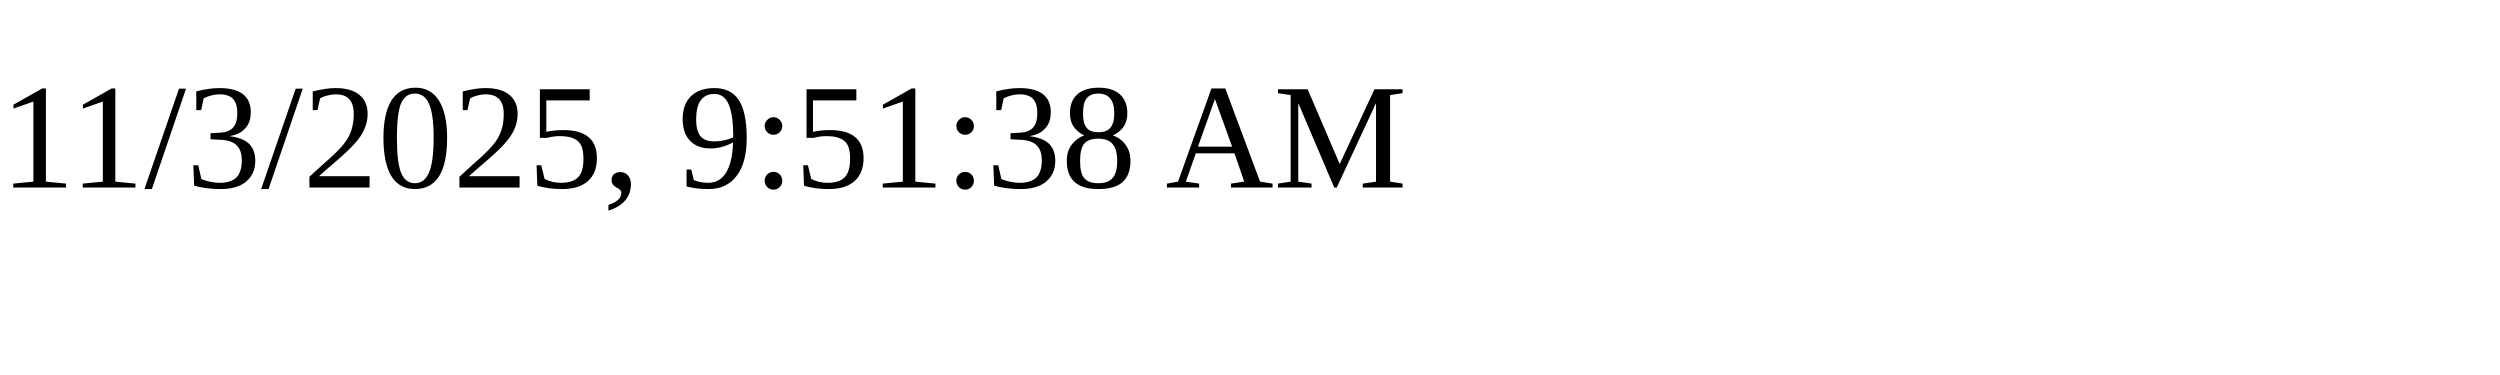
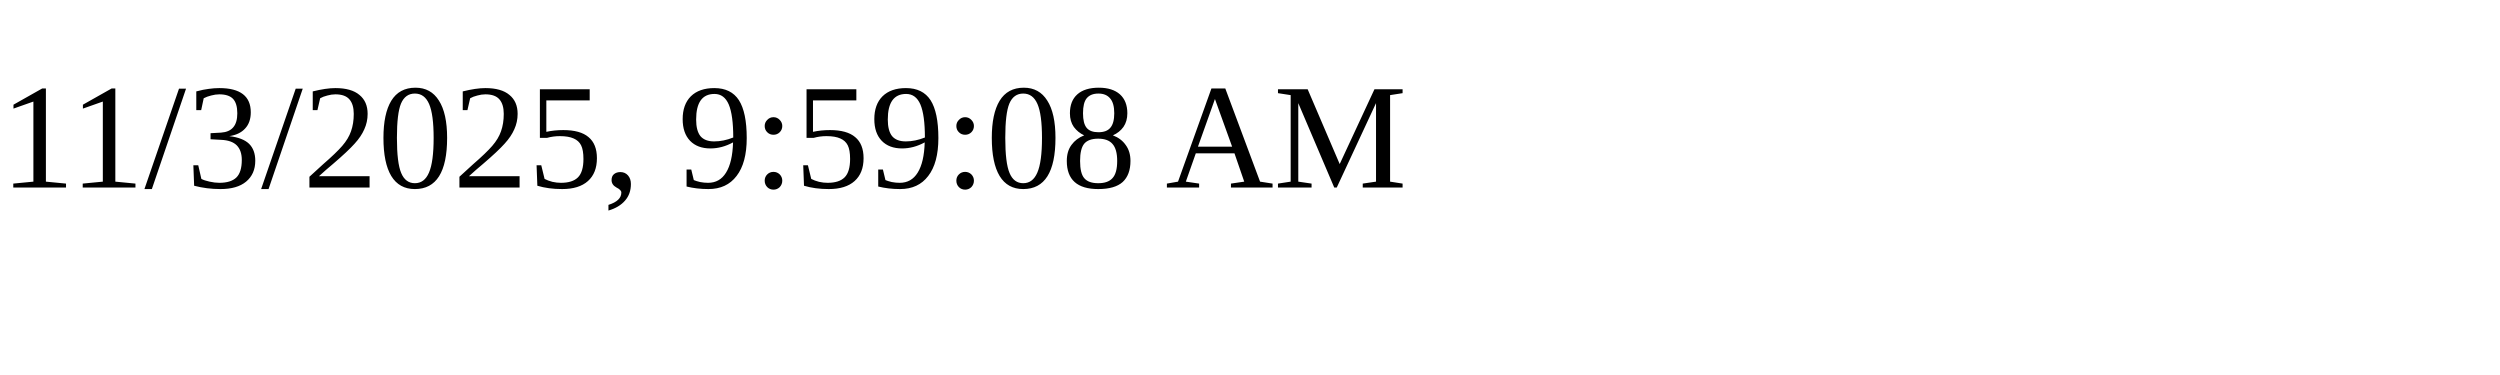
<svg xmlns="http://www.w3.org/2000/svg" height="30" width="200">
-   <text x="0" y="15">11/3/2025, 9:51:38 AM</text>
+   <text x="0" y="15">11/3/2025, 9:59:08 AM</text>
</svg>
